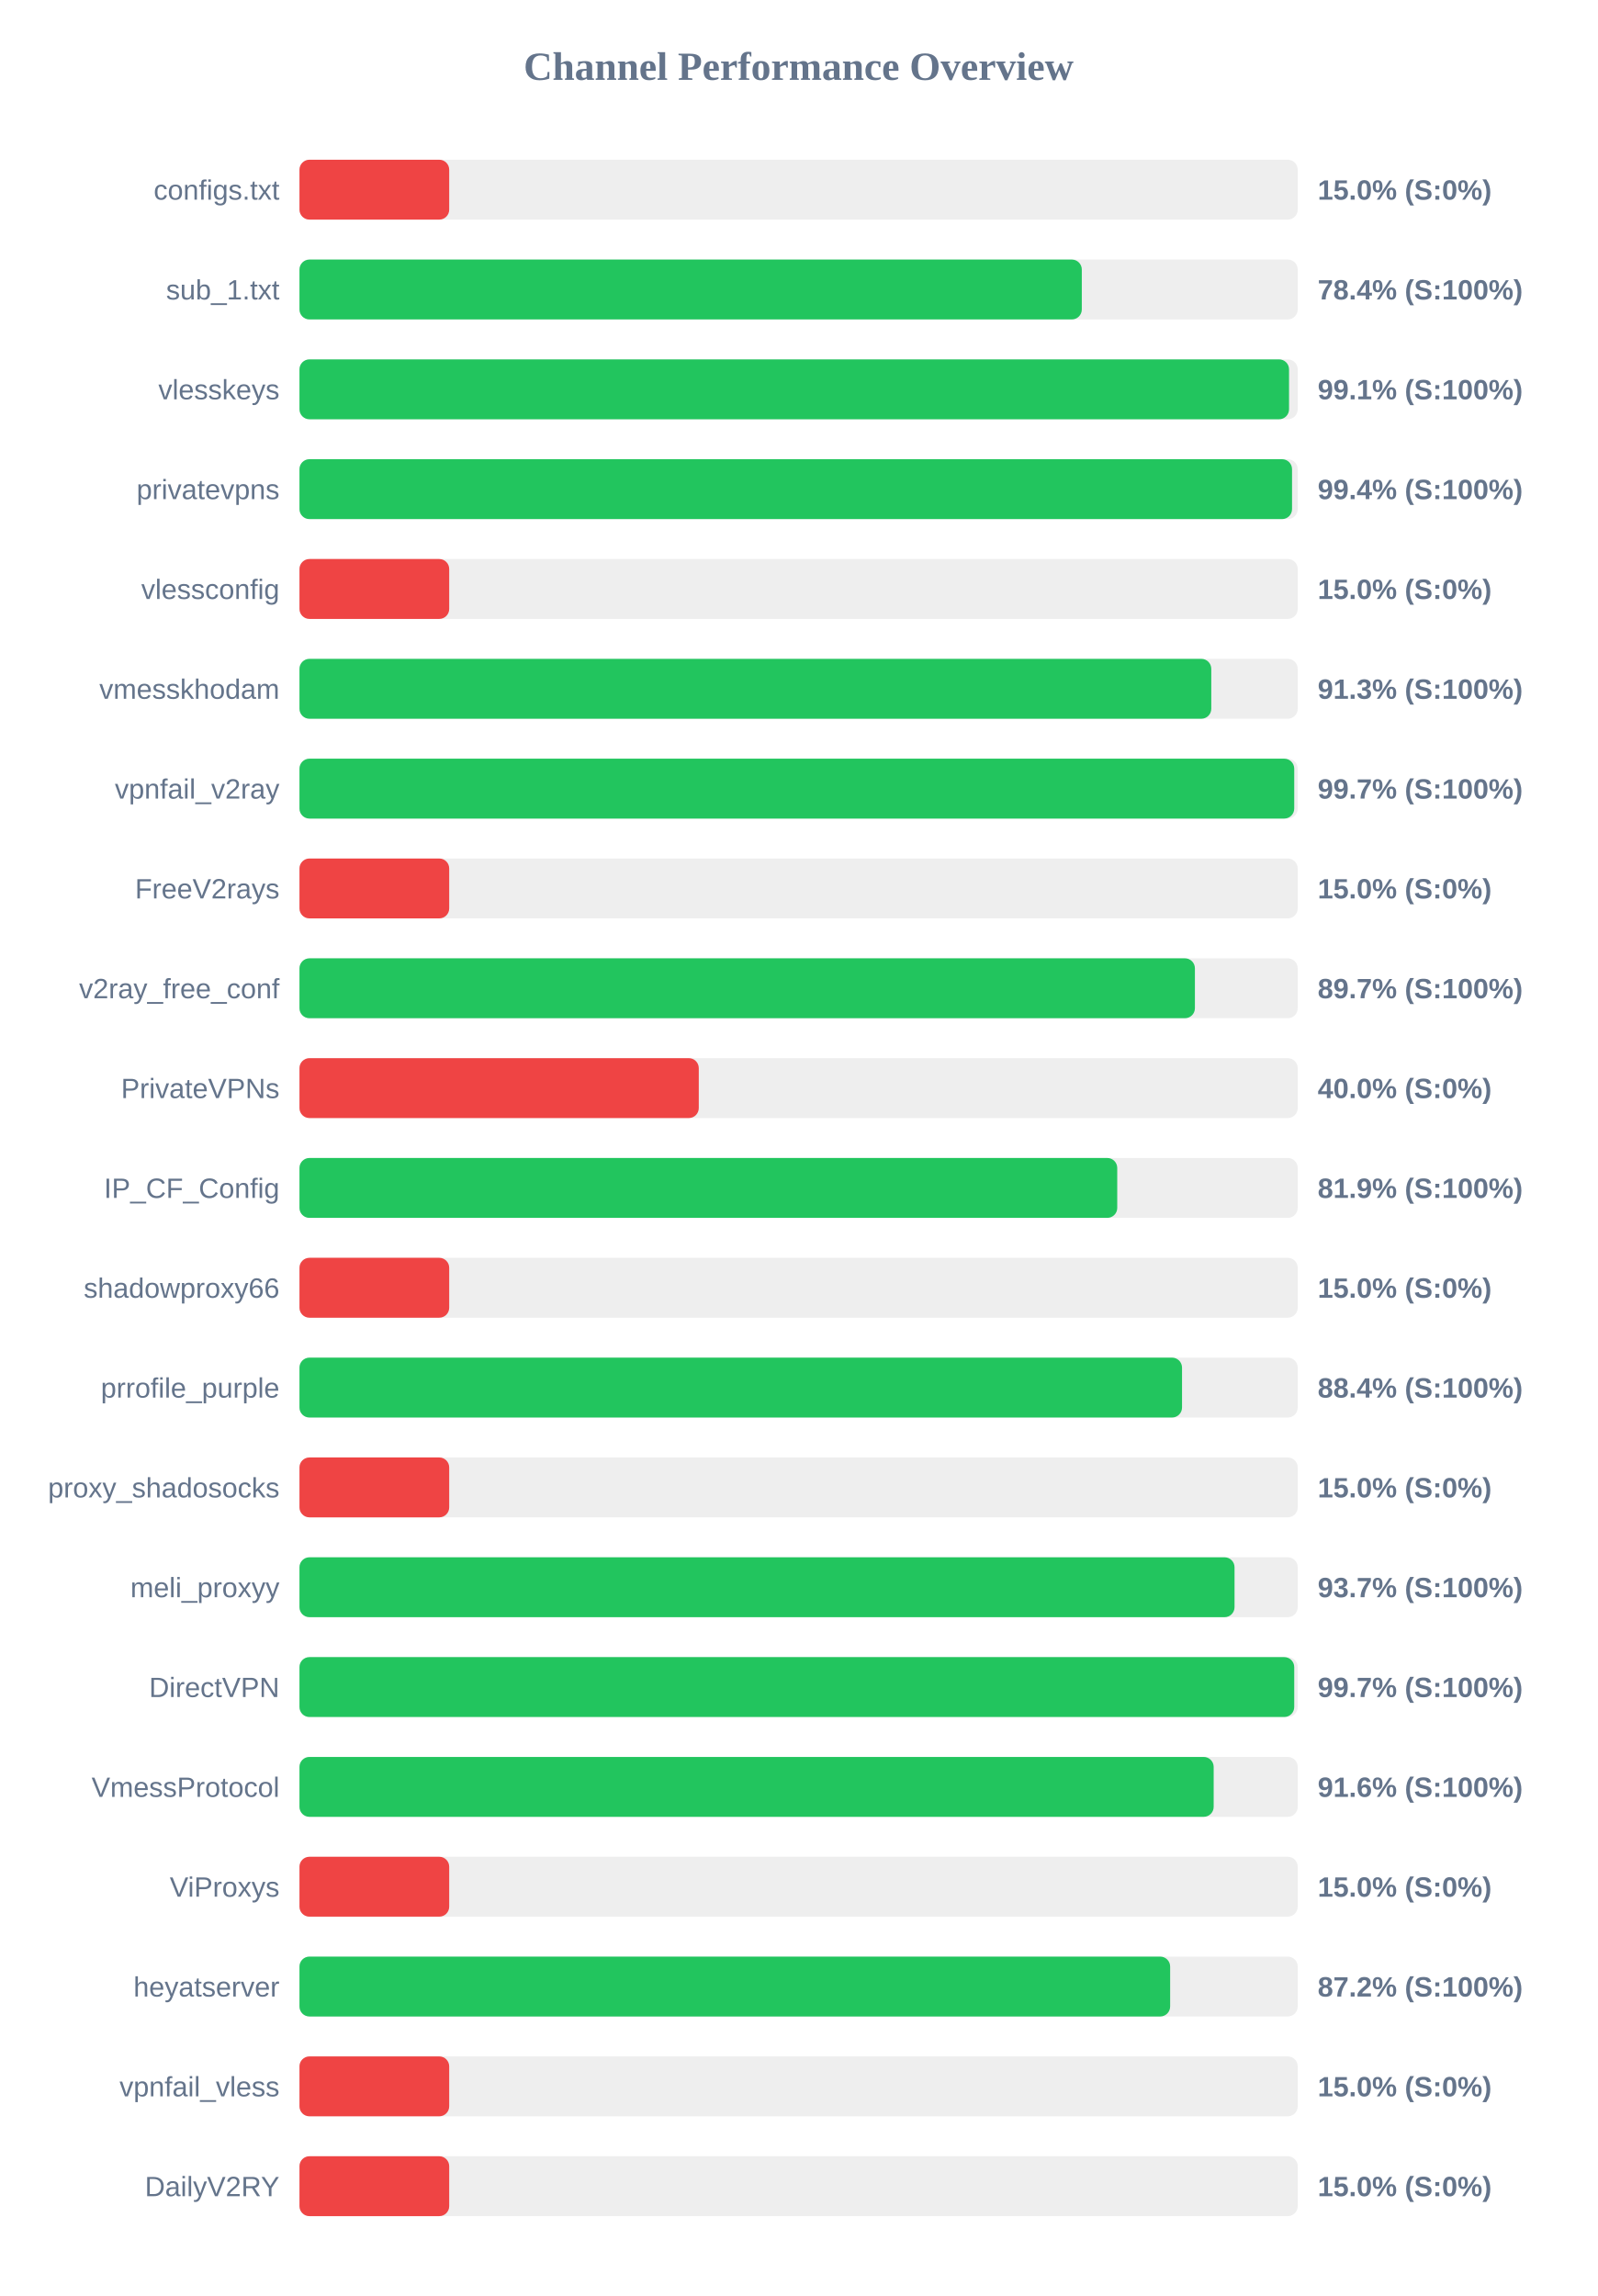
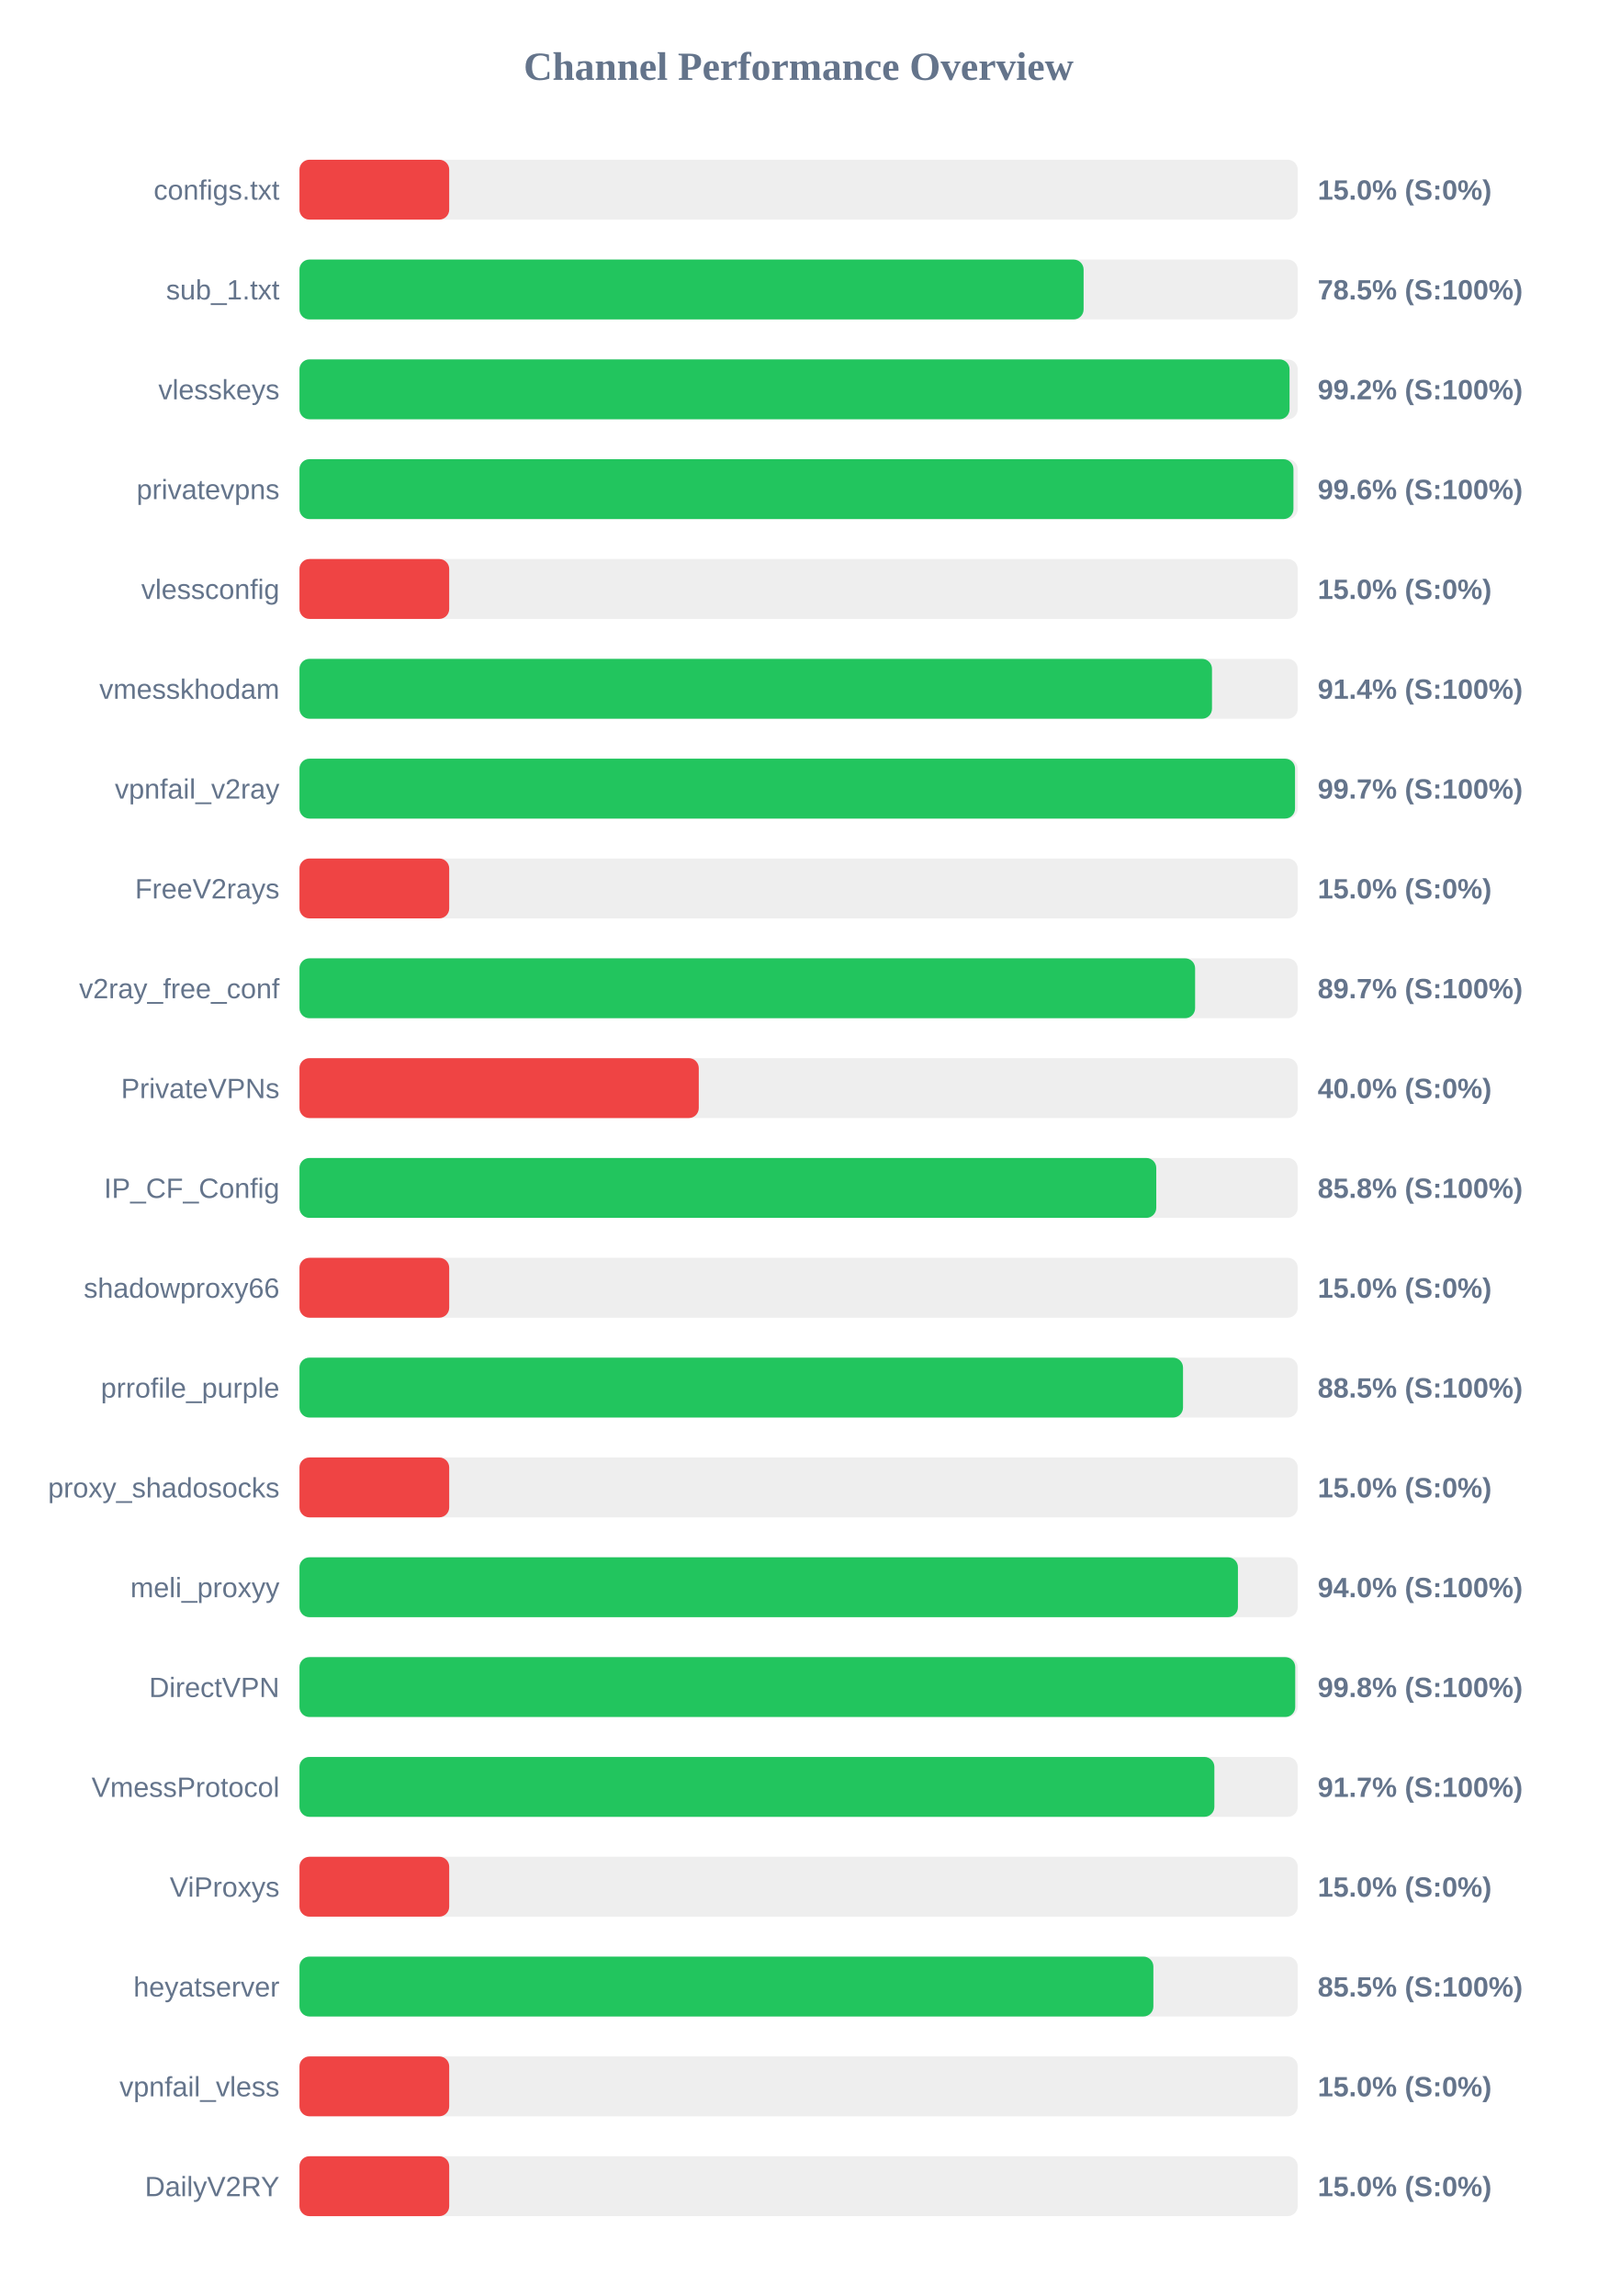
<svg xmlns="http://www.w3.org/2000/svg" width="800" height="1150" version="1.1">
  <style>
        .row { font: 14px Arial; fill: #64748b; }
        .score { font: bold 14px Arial; fill: #64748b; }
    </style>
  <text x="400" y="40" text-anchor="middle" font-size="20px" font-weight="bold" fill="#64748b">Channel Performance Overview</text>
  <rect x="150" y="80" width="500" height="30" fill="#eee" rx="5" />
  <rect x="150" y="80" width="75.0" height="30" fill="#ef4444" rx="5" />
  <text x="140" y="100" text-anchor="end" class="row">configs.txt</text>
  <text x="660" y="100" text-anchor="start" class="score">15.0% (S:0%)</text>
  <rect x="150" y="130" width="500" height="30" fill="#eee" rx="5" />
-   <rect x="150" y="130" width="391.85" height="30" fill="#22c55e" rx="5" />
+   <rect x="150" y="130" width="392.75" height="30" fill="#22c55e" rx="5" />
  <text x="140" y="150" text-anchor="end" class="row">sub_1.txt</text>
-   <text x="660" y="150" text-anchor="start" class="score">78.4% (S:100%)</text>
+   <text x="660" y="150" text-anchor="start" class="score">78.5% (S:100%)</text>
  <rect x="150" y="180" width="500" height="30" fill="#eee" rx="5" />
-   <rect x="150" y="180" width="495.65" height="30" fill="#22c55e" rx="5" />
+   <rect x="150" y="180" width="495.9" height="30" fill="#22c55e" rx="5" />
  <text x="140" y="200" text-anchor="end" class="row">vlesskeys</text>
-   <text x="660" y="200" text-anchor="start" class="score">99.1% (S:100%)</text>
+   <text x="660" y="200" text-anchor="start" class="score">99.2% (S:100%)</text>
  <rect x="150" y="230" width="500" height="30" fill="#eee" rx="5" />
-   <rect x="150" y="230" width="497.15" height="30" fill="#22c55e" rx="5" />
+   <rect x="150" y="230" width="497.85" height="30" fill="#22c55e" rx="5" />
  <text x="140" y="250" text-anchor="end" class="row">privatevpns</text>
-   <text x="660" y="250" text-anchor="start" class="score">99.4% (S:100%)</text>
+   <text x="660" y="250" text-anchor="start" class="score">99.6% (S:100%)</text>
  <rect x="150" y="280" width="500" height="30" fill="#eee" rx="5" />
  <rect x="150" y="280" width="75.0" height="30" fill="#ef4444" rx="5" />
  <text x="140" y="300" text-anchor="end" class="row">vlessconfig</text>
  <text x="660" y="300" text-anchor="start" class="score">15.0% (S:0%)</text>
  <rect x="150" y="330" width="500" height="30" fill="#eee" rx="5" />
-   <rect x="150" y="330" width="456.7" height="30" fill="#22c55e" rx="5" />
+   <rect x="150" y="330" width="457.05" height="30" fill="#22c55e" rx="5" />
  <text x="140" y="350" text-anchor="end" class="row">vmesskhodam</text>
-   <text x="660" y="350" text-anchor="start" class="score">91.3% (S:100%)</text>
+   <text x="660" y="350" text-anchor="start" class="score">91.4% (S:100%)</text>
  <rect x="150" y="380" width="500" height="30" fill="#eee" rx="5" />
-   <rect x="150" y="380" width="498.25" height="30" fill="#22c55e" rx="5" />
+   <rect x="150" y="380" width="498.65" height="30" fill="#22c55e" rx="5" />
  <text x="140" y="400" text-anchor="end" class="row">vpnfail_v2ray</text>
  <text x="660" y="400" text-anchor="start" class="score">99.7% (S:100%)</text>
  <rect x="150" y="430" width="500" height="30" fill="#eee" rx="5" />
  <rect x="150" y="430" width="75.0" height="30" fill="#ef4444" rx="5" />
  <text x="140" y="450" text-anchor="end" class="row">FreeV2rays</text>
  <text x="660" y="450" text-anchor="start" class="score">15.0% (S:0%)</text>
  <rect x="150" y="480" width="500" height="30" fill="#eee" rx="5" />
-   <rect x="150" y="480" width="448.5" height="30" fill="#22c55e" rx="5" />
+   <rect x="150" y="480" width="448.6" height="30" fill="#22c55e" rx="5" />
  <text x="140" y="500" text-anchor="end" class="row">v2ray_free_conf</text>
  <text x="660" y="500" text-anchor="start" class="score">89.7% (S:100%)</text>
  <rect x="150" y="530" width="500" height="30" fill="#eee" rx="5" />
  <rect x="150" y="530" width="200.0" height="30" fill="#ef4444" rx="5" />
  <text x="140" y="550" text-anchor="end" class="row">PrivateVPNs</text>
  <text x="660" y="550" text-anchor="start" class="score">40.0% (S:0%)</text>
  <rect x="150" y="580" width="500" height="30" fill="#eee" rx="5" />
-   <rect x="150" y="580" width="409.6" height="30" fill="#22c55e" rx="5" />
+   <rect x="150" y="580" width="429.15" height="30" fill="#22c55e" rx="5" />
  <text x="140" y="600" text-anchor="end" class="row">IP_CF_Config</text>
-   <text x="660" y="600" text-anchor="start" class="score">81.9% (S:100%)</text>
+   <text x="660" y="600" text-anchor="start" class="score">85.8% (S:100%)</text>
  <rect x="150" y="630" width="500" height="30" fill="#eee" rx="5" />
  <rect x="150" y="630" width="75.0" height="30" fill="#ef4444" rx="5" />
  <text x="140" y="650" text-anchor="end" class="row">shadowproxy66</text>
  <text x="660" y="650" text-anchor="start" class="score">15.0% (S:0%)</text>
  <rect x="150" y="680" width="500" height="30" fill="#eee" rx="5" />
-   <rect x="150" y="680" width="442.05" height="30" fill="#22c55e" rx="5" />
+   <rect x="150" y="680" width="442.55" height="30" fill="#22c55e" rx="5" />
  <text x="140" y="700" text-anchor="end" class="row">prrofile_purple</text>
-   <text x="660" y="700" text-anchor="start" class="score">88.4% (S:100%)</text>
+   <text x="660" y="700" text-anchor="start" class="score">88.5% (S:100%)</text>
  <rect x="150" y="730" width="500" height="30" fill="#eee" rx="5" />
  <rect x="150" y="730" width="75.0" height="30" fill="#ef4444" rx="5" />
  <text x="140" y="750" text-anchor="end" class="row">proxy_shadosocks</text>
  <text x="660" y="750" text-anchor="start" class="score">15.0% (S:0%)</text>
  <rect x="150" y="780" width="500" height="30" fill="#eee" rx="5" />
-   <rect x="150" y="780" width="468.35" height="30" fill="#22c55e" rx="5" />
+   <rect x="150" y="780" width="470.05" height="30" fill="#22c55e" rx="5" />
  <text x="140" y="800" text-anchor="end" class="row">meli_proxyy</text>
-   <text x="660" y="800" text-anchor="start" class="score">93.7% (S:100%)</text>
+   <text x="660" y="800" text-anchor="start" class="score">94.0% (S:100%)</text>
  <rect x="150" y="830" width="500" height="30" fill="#eee" rx="5" />
-   <rect x="150" y="830" width="498.25" height="30" fill="#22c55e" rx="5" />
+   <rect x="150" y="830" width="498.75" height="30" fill="#22c55e" rx="5" />
  <text x="140" y="850" text-anchor="end" class="row">DirectVPN</text>
-   <text x="660" y="850" text-anchor="start" class="score">99.7% (S:100%)</text>
+   <text x="660" y="850" text-anchor="start" class="score">99.8% (S:100%)</text>
  <rect x="150" y="880" width="500" height="30" fill="#eee" rx="5" />
-   <rect x="150" y="880" width="457.9" height="30" fill="#22c55e" rx="5" />
+   <rect x="150" y="880" width="458.25" height="30" fill="#22c55e" rx="5" />
  <text x="140" y="900" text-anchor="end" class="row">VmessProtocol</text>
-   <text x="660" y="900" text-anchor="start" class="score">91.6% (S:100%)</text>
+   <text x="660" y="900" text-anchor="start" class="score">91.7% (S:100%)</text>
  <rect x="150" y="930" width="500" height="30" fill="#eee" rx="5" />
  <rect x="150" y="930" width="75.0" height="30" fill="#ef4444" rx="5" />
  <text x="140" y="950" text-anchor="end" class="row">ViProxys</text>
  <text x="660" y="950" text-anchor="start" class="score">15.0% (S:0%)</text>
  <rect x="150" y="980" width="500" height="30" fill="#eee" rx="5" />
-   <rect x="150" y="980" width="436.1" height="30" fill="#22c55e" rx="5" />
+   <rect x="150" y="980" width="427.7" height="30" fill="#22c55e" rx="5" />
  <text x="140" y="1000" text-anchor="end" class="row">heyatserver</text>
-   <text x="660" y="1000" text-anchor="start" class="score">87.2% (S:100%)</text>
+   <text x="660" y="1000" text-anchor="start" class="score">85.5% (S:100%)</text>
  <rect x="150" y="1030" width="500" height="30" fill="#eee" rx="5" />
  <rect x="150" y="1030" width="75.0" height="30" fill="#ef4444" rx="5" />
  <text x="140" y="1050" text-anchor="end" class="row">vpnfail_vless</text>
  <text x="660" y="1050" text-anchor="start" class="score">15.0% (S:0%)</text>
  <rect x="150" y="1080" width="500" height="30" fill="#eee" rx="5" />
  <rect x="150" y="1080" width="75.0" height="30" fill="#ef4444" rx="5" />
  <text x="140" y="1100" text-anchor="end" class="row">DailyV2RY</text>
  <text x="660" y="1100" text-anchor="start" class="score">15.0% (S:0%)</text>
</svg>
